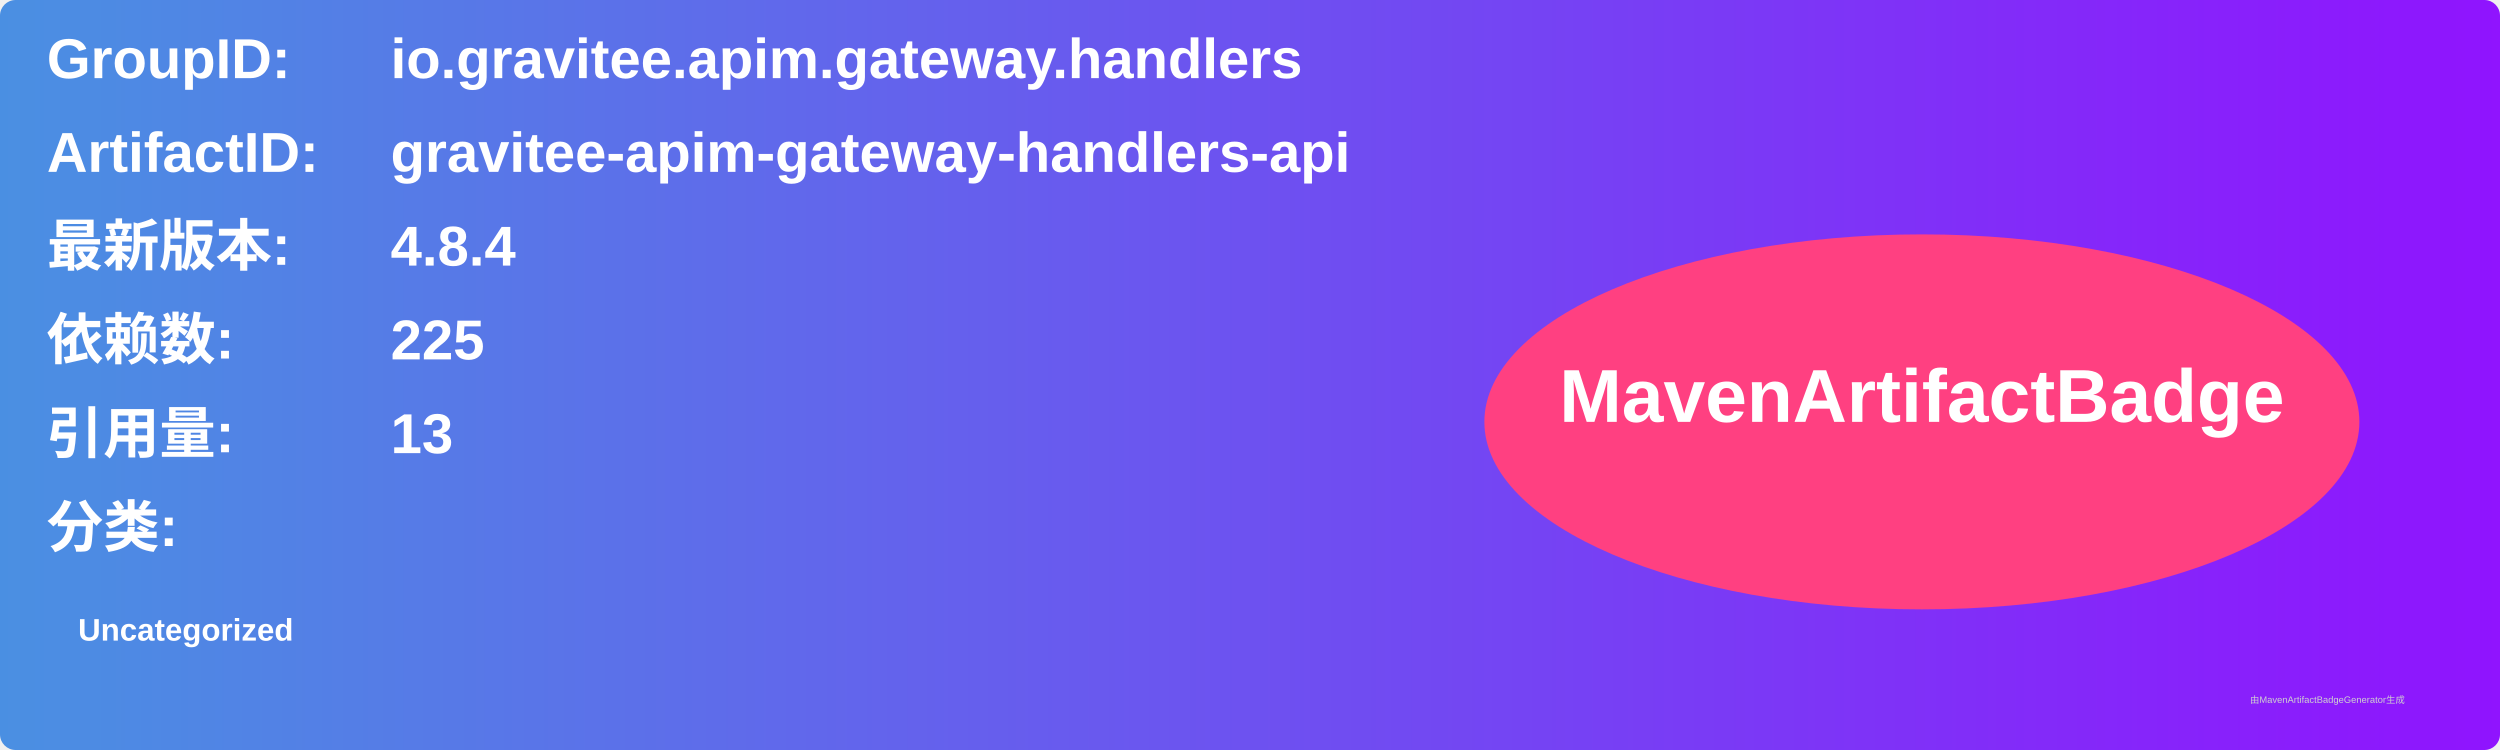
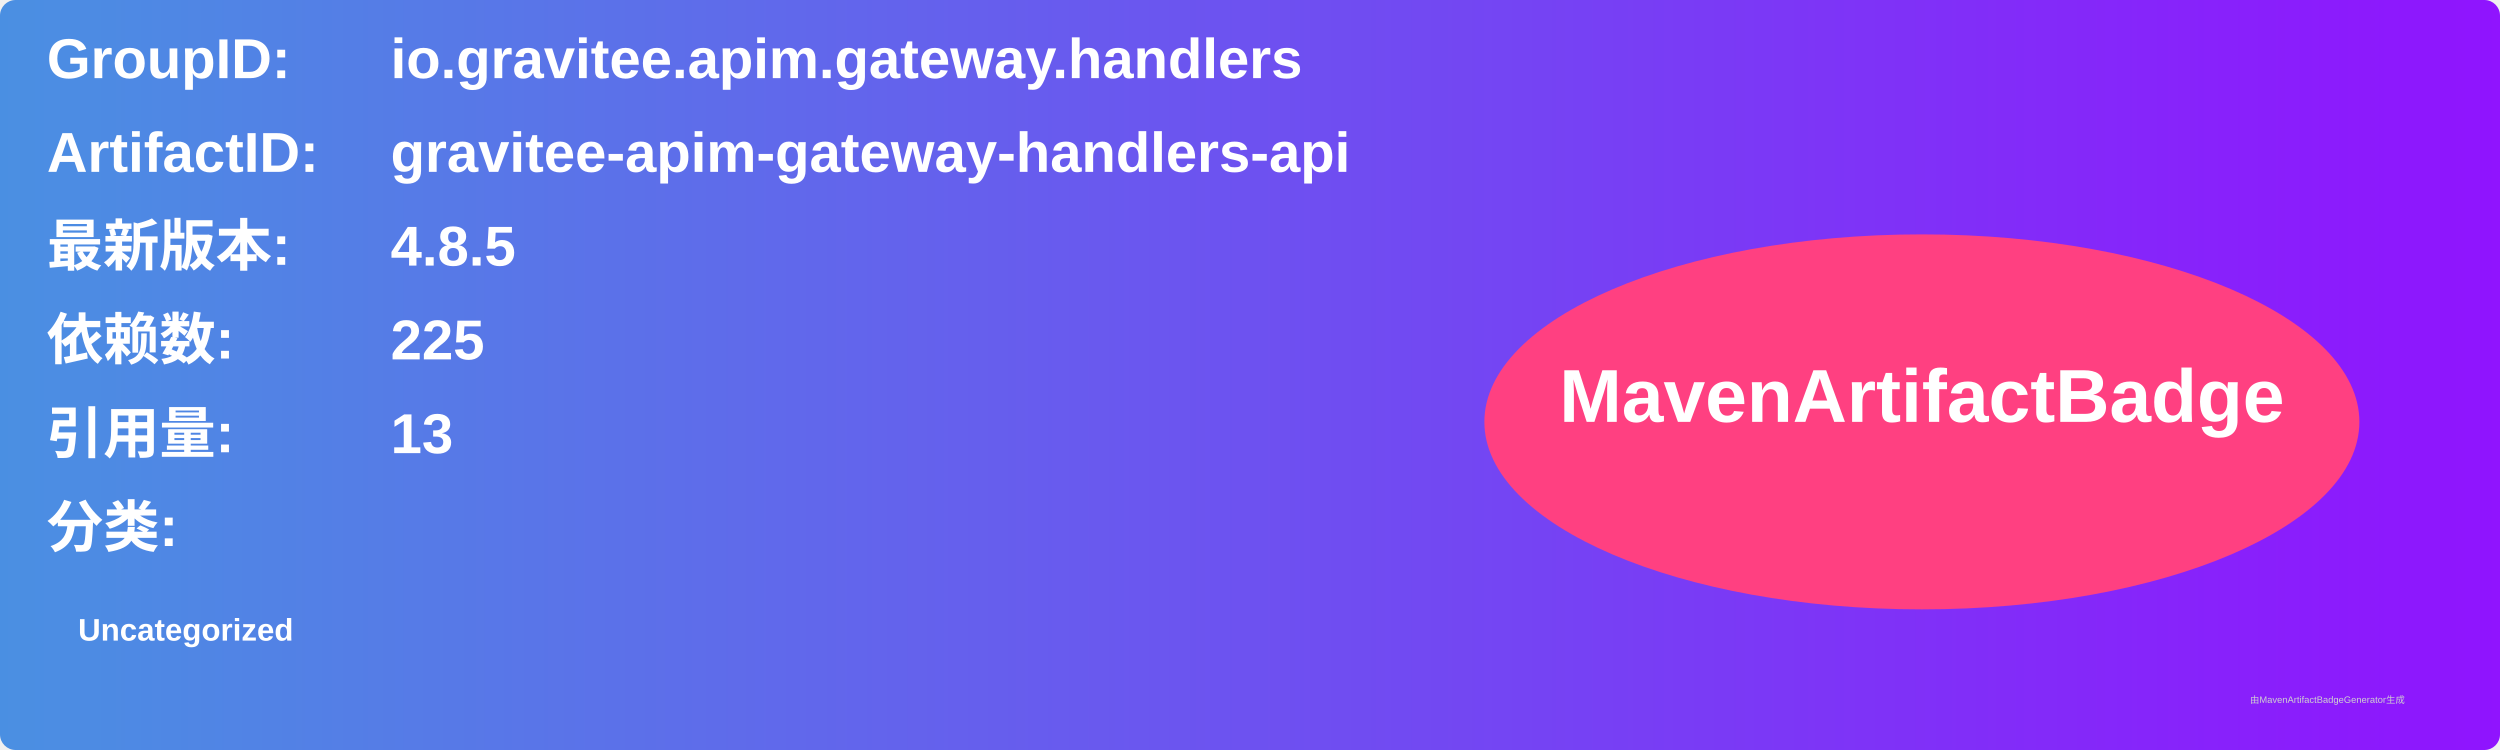
<svg xmlns="http://www.w3.org/2000/svg" width="800" height="240" viewBox="0 0 800 240">
  <linearGradient id="grad" x1="0%" y1="0%" x2="100%" y2="0%">
    <stop offset="0%" stop-color="#4a90e2" />
    <stop offset="100%" stop-color="#9013fe" />
  </linearGradient>
  <rect width="100%" height="100%" rx="5" ry="5" fill="url(#grad)" />
  <g transform="translate(15, 15)">
    <text x="0" y="10" font-family="Arial" font-size="18" fill="white" font-weight="bold" width="260">GroupID:</text>
    <text x="110" y="10" font-family="Arial" font-size="18" fill="white" font-weight="bold" width="460">io.gravitee.apim.gateway.handlers</text>
    <text x="0" y="40" font-family="Arial" font-size="18" fill="white" font-weight="bold" width="260">ArtifactID:</text>
    <text x="110" y="40" font-family="Arial" font-size="18" fill="white" font-weight="bold" width="460">gravitee-apim-gateway-handlers-api</text>
    <text x="0" y="70" font-family="Arial" font-size="18" fill="white" font-weight="bold">最新版本:</text>
    <text x="110" y="70" font-family="Arial" font-size="18" fill="white" font-weight="bold">
-       <tspan font-weight="bold">4.8.4</tspan>
+       <tspan font-weight="bold">4.8.5</tspan>
    </text>
    <text x="0" y="100" font-family="Arial" font-size="18" fill="white" font-weight="bold">依赖数: </text>
    <text x="110" y="100" font-family="Arial" font-size="18" fill="white">
      <tspan font-weight="bold">225</tspan>
    </text>
    <text x="0" y="130" font-family="Arial" font-size="18" fill="white" font-weight="bold">引用量: </text>
    <text x="110" y="130" font-family="Arial" font-size="18" fill="white">
      <tspan font-weight="bold">13</tspan>
    </text>
    <text x="0" y="160" font-family="Arial" font-size="18" fill="white" font-weight="bold">分类:</text>
    <text x="10" y="190" font-family="Arial" font-size="10" fill="white">
      <tspan font-weight="bold">Uncategorized</tspan>
    </text>
    <ellipse cx="600" cy="120" rx="140" ry="60" fill="#ff4081" />
    <text x="600" y="120" text-anchor="middle" font-family="Arial" font-size="24" fill="white" font-weight="bold">MavenArtifactBadge</text>
  </g>
  <text x="720" y="225" font-family="Arial" font-size="3" fill="#d0d0d0">由MavenArtifactBadgeGenerator生成</text>
</svg>
